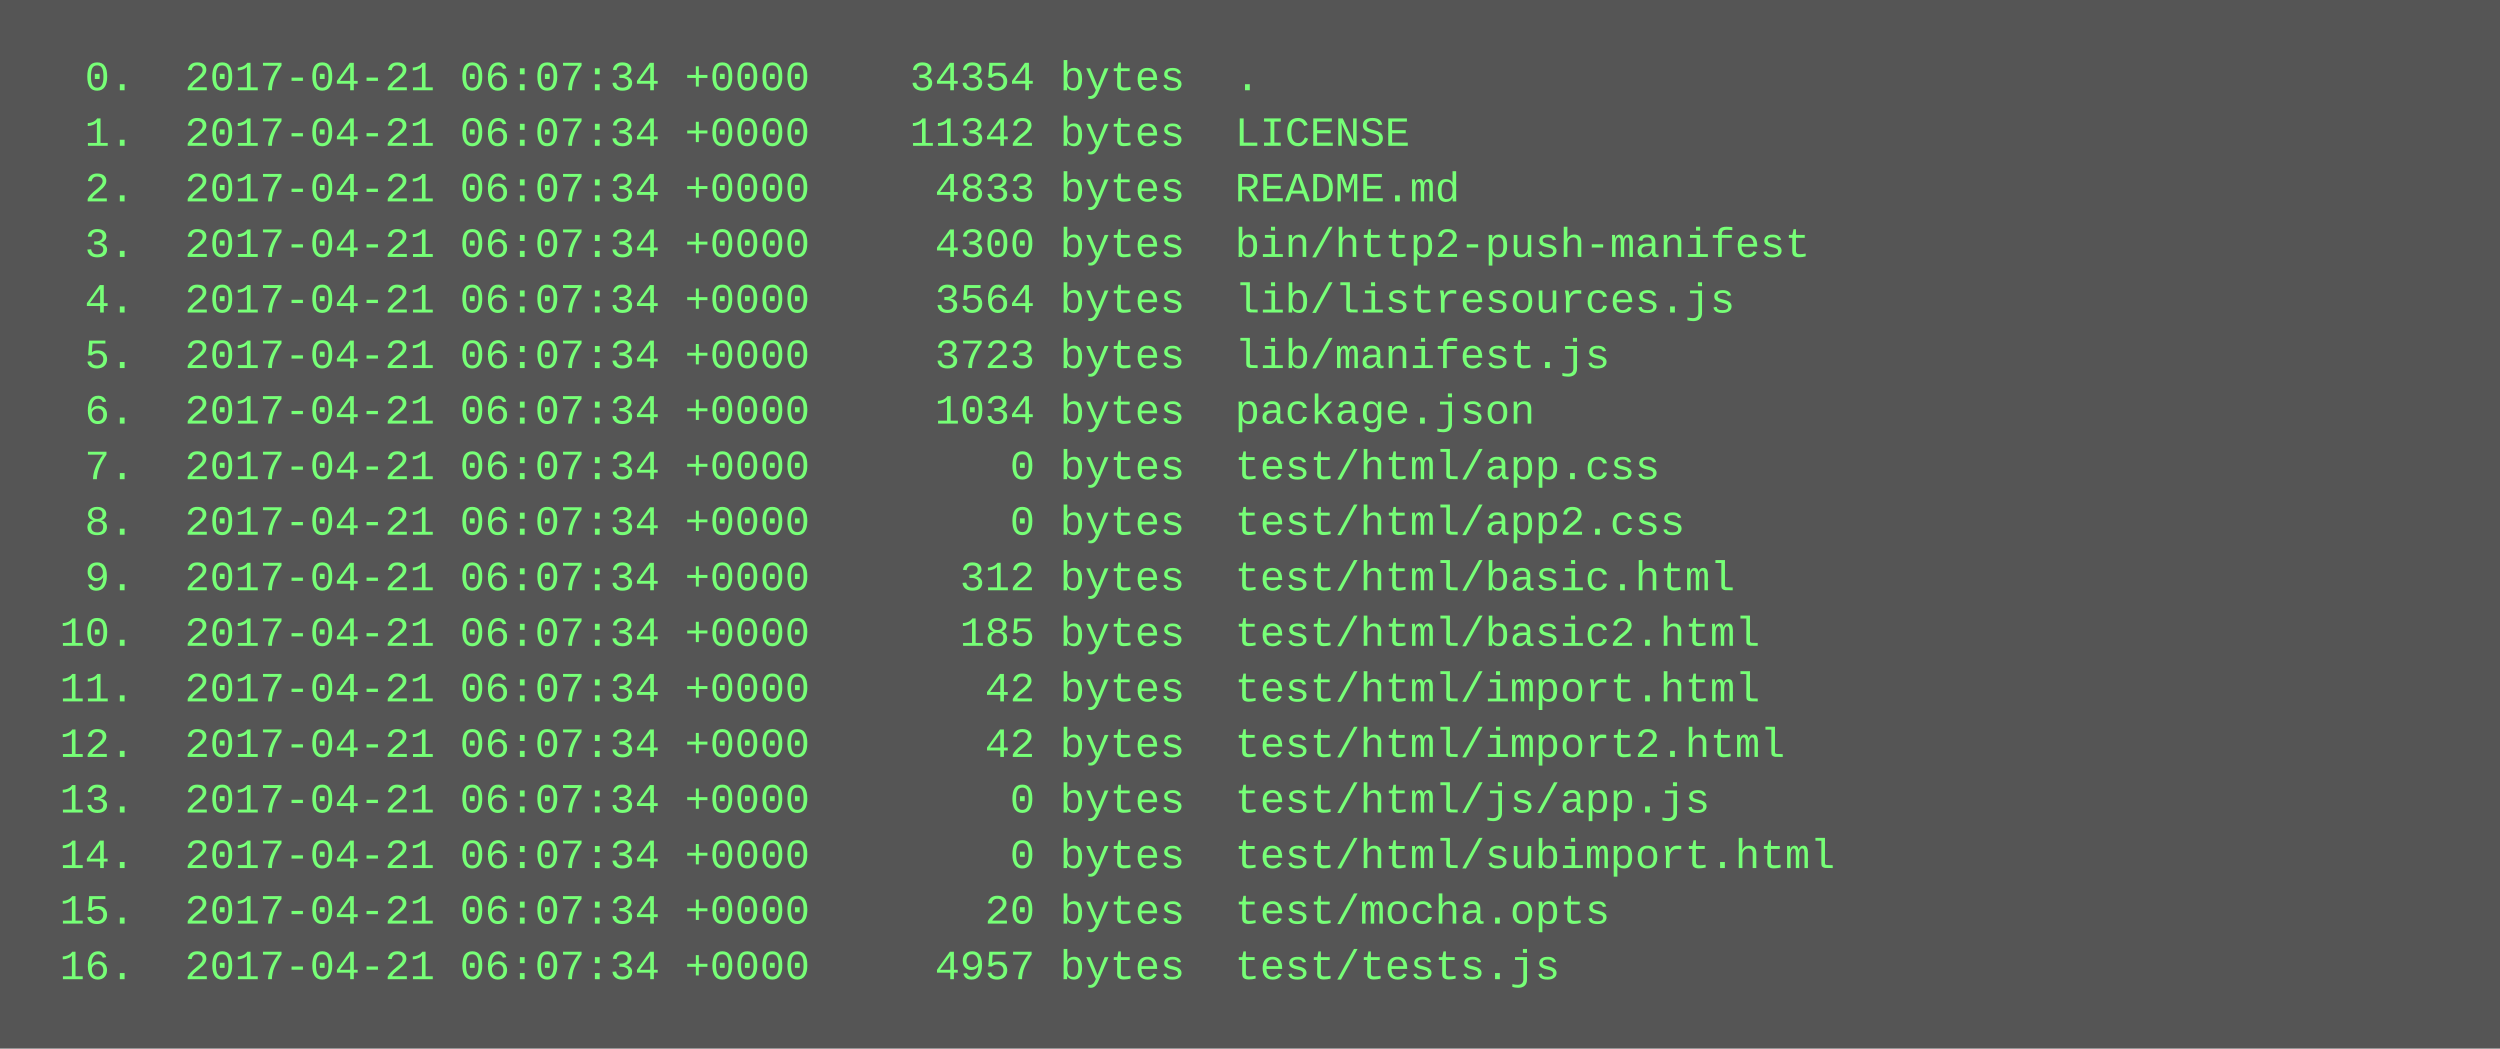
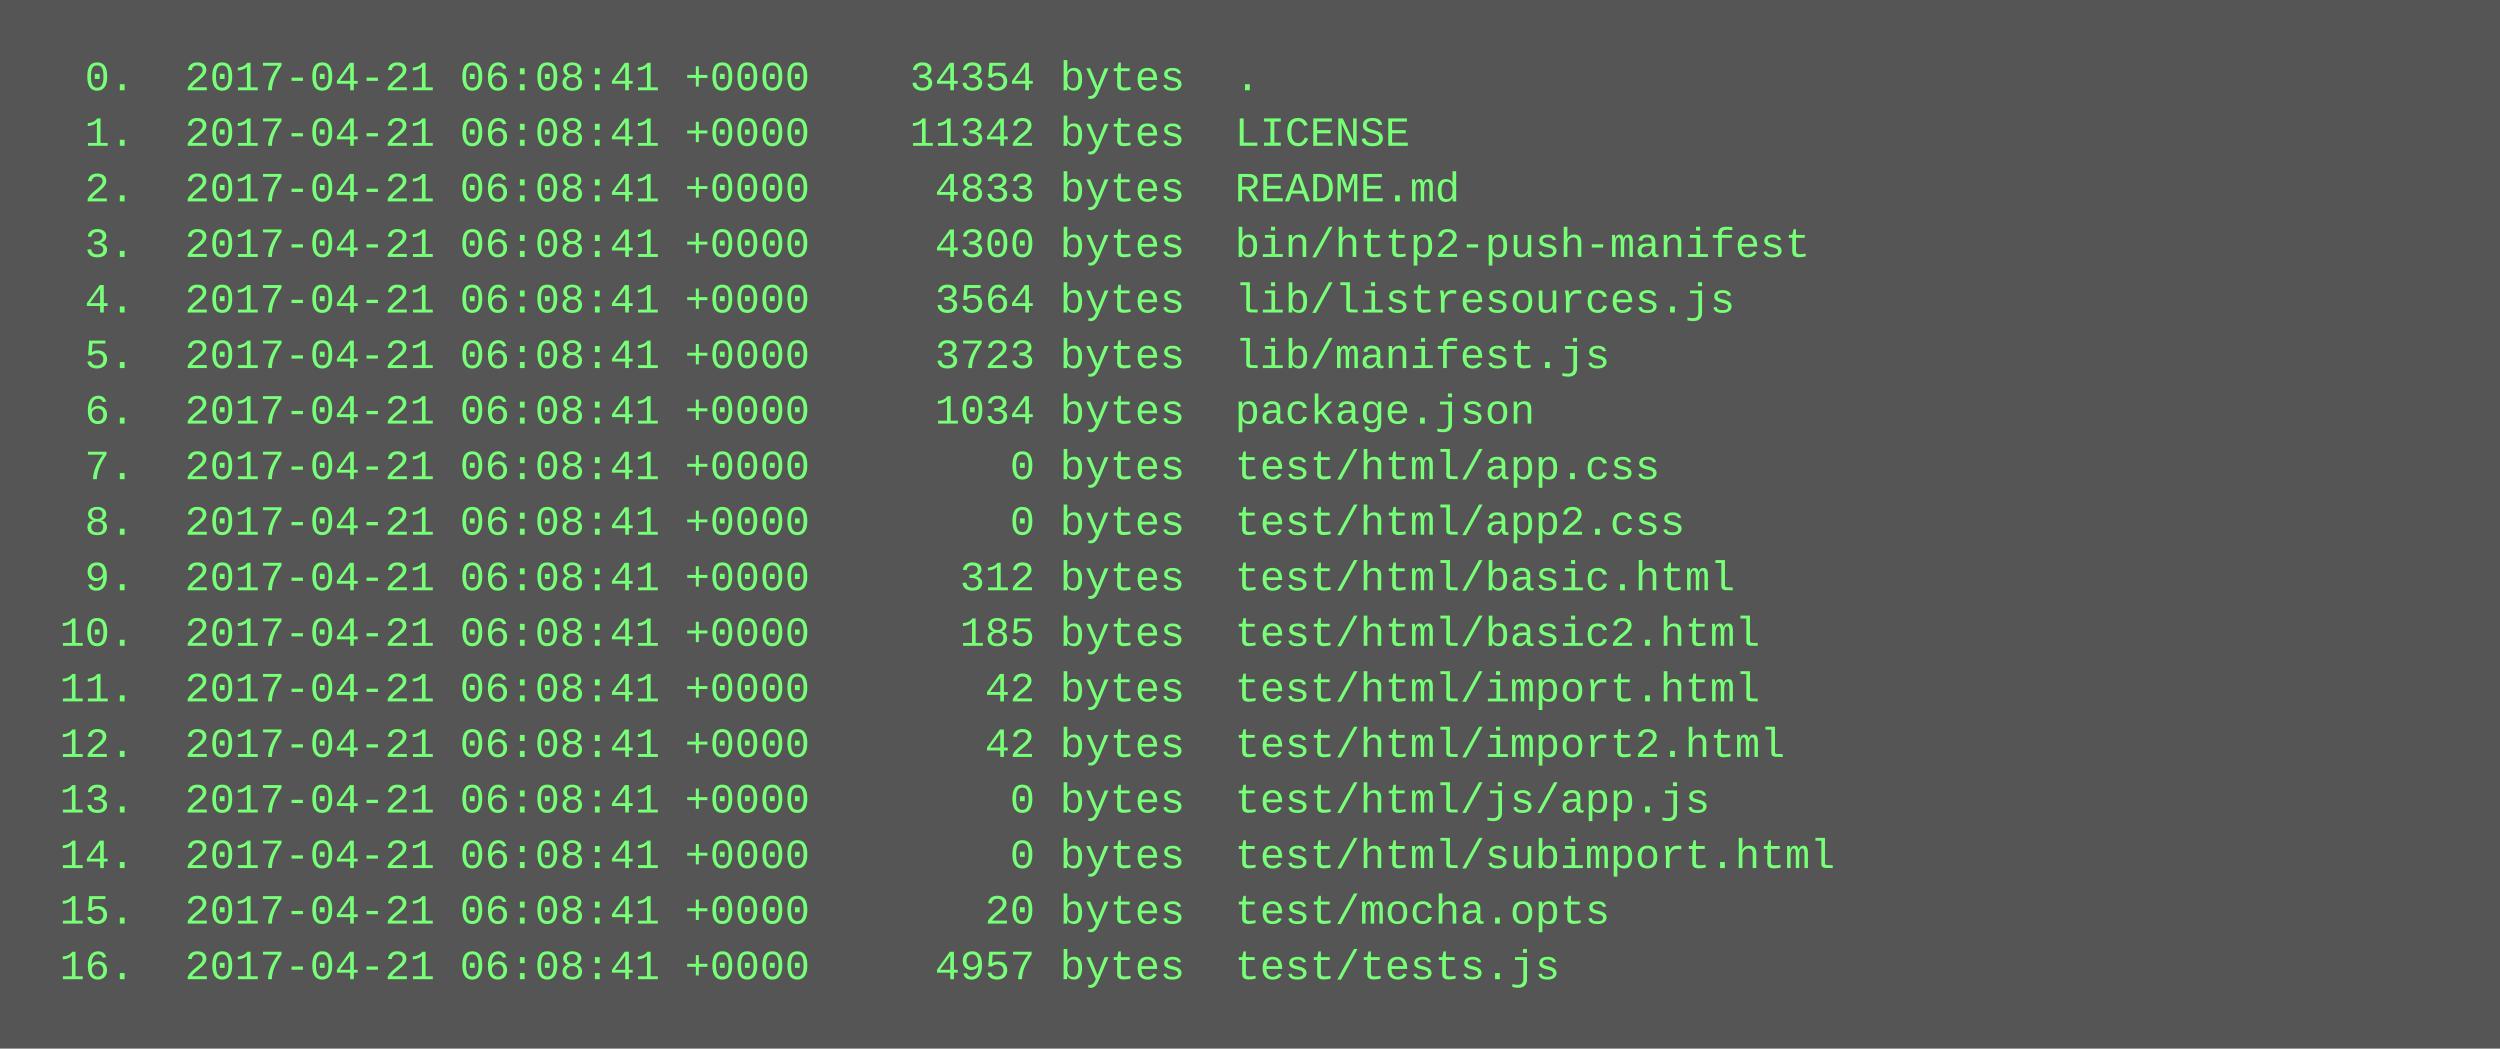
<svg xmlns="http://www.w3.org/2000/svg" height="302" width="720">
  <rect height="302" fill="#555" width="720" />
  <text fill="#7f7" font-family="Courier New" font-size="12" xml:space="preserve">
-     <tspan x="10" y="26">  0.  2017-04-21 06:07:34 +0000    34354 bytes  .</tspan>
-     <tspan x="10" y="42">  1.  2017-04-21 06:07:34 +0000    11342 bytes  LICENSE</tspan>
-     <tspan x="10" y="58">  2.  2017-04-21 06:07:34 +0000     4833 bytes  README.md</tspan>
-     <tspan x="10" y="74">  3.  2017-04-21 06:07:34 +0000     4300 bytes  bin/http2-push-manifest</tspan>
-     <tspan x="10" y="90">  4.  2017-04-21 06:07:34 +0000     3564 bytes  lib/listresources.js</tspan>
-     <tspan x="10" y="106">  5.  2017-04-21 06:07:34 +0000     3723 bytes  lib/manifest.js</tspan>
-     <tspan x="10" y="122">  6.  2017-04-21 06:07:34 +0000     1034 bytes  package.json</tspan>
-     <tspan x="10" y="138">  7.  2017-04-21 06:07:34 +0000        0 bytes  test/html/app.css</tspan>
-     <tspan x="10" y="154">  8.  2017-04-21 06:07:34 +0000        0 bytes  test/html/app2.css</tspan>
-     <tspan x="10" y="170">  9.  2017-04-21 06:07:34 +0000      312 bytes  test/html/basic.html</tspan>
-     <tspan x="10" y="186"> 10.  2017-04-21 06:07:34 +0000      185 bytes  test/html/basic2.html</tspan>
-     <tspan x="10" y="202"> 11.  2017-04-21 06:07:34 +0000       42 bytes  test/html/import.html</tspan>
-     <tspan x="10" y="218"> 12.  2017-04-21 06:07:34 +0000       42 bytes  test/html/import2.html</tspan>
-     <tspan x="10" y="234"> 13.  2017-04-21 06:07:34 +0000        0 bytes  test/html/js/app.js</tspan>
-     <tspan x="10" y="250"> 14.  2017-04-21 06:07:34 +0000        0 bytes  test/html/subimport.html</tspan>
-     <tspan x="10" y="266"> 15.  2017-04-21 06:07:34 +0000       20 bytes  test/mocha.opts</tspan>
-     <tspan x="10" y="282"> 16.  2017-04-21 06:07:34 +0000     4957 bytes  test/tests.js</tspan>
+     <tspan x="10" y="26">  0.  2017-04-21 06:08:41 +0000    34354 bytes  .</tspan>
+     <tspan x="10" y="42">  1.  2017-04-21 06:08:41 +0000    11342 bytes  LICENSE</tspan>
+     <tspan x="10" y="58">  2.  2017-04-21 06:08:41 +0000     4833 bytes  README.md</tspan>
+     <tspan x="10" y="74">  3.  2017-04-21 06:08:41 +0000     4300 bytes  bin/http2-push-manifest</tspan>
+     <tspan x="10" y="90">  4.  2017-04-21 06:08:41 +0000     3564 bytes  lib/listresources.js</tspan>
+     <tspan x="10" y="106">  5.  2017-04-21 06:08:41 +0000     3723 bytes  lib/manifest.js</tspan>
+     <tspan x="10" y="122">  6.  2017-04-21 06:08:41 +0000     1034 bytes  package.json</tspan>
+     <tspan x="10" y="138">  7.  2017-04-21 06:08:41 +0000        0 bytes  test/html/app.css</tspan>
+     <tspan x="10" y="154">  8.  2017-04-21 06:08:41 +0000        0 bytes  test/html/app2.css</tspan>
+     <tspan x="10" y="170">  9.  2017-04-21 06:08:41 +0000      312 bytes  test/html/basic.html</tspan>
+     <tspan x="10" y="186"> 10.  2017-04-21 06:08:41 +0000      185 bytes  test/html/basic2.html</tspan>
+     <tspan x="10" y="202"> 11.  2017-04-21 06:08:41 +0000       42 bytes  test/html/import.html</tspan>
+     <tspan x="10" y="218"> 12.  2017-04-21 06:08:41 +0000       42 bytes  test/html/import2.html</tspan>
+     <tspan x="10" y="234"> 13.  2017-04-21 06:08:41 +0000        0 bytes  test/html/js/app.js</tspan>
+     <tspan x="10" y="250"> 14.  2017-04-21 06:08:41 +0000        0 bytes  test/html/subimport.html</tspan>
+     <tspan x="10" y="266"> 15.  2017-04-21 06:08:41 +0000       20 bytes  test/mocha.opts</tspan>
+     <tspan x="10" y="282"> 16.  2017-04-21 06:08:41 +0000     4957 bytes  test/tests.js</tspan>
  </text>
</svg>
